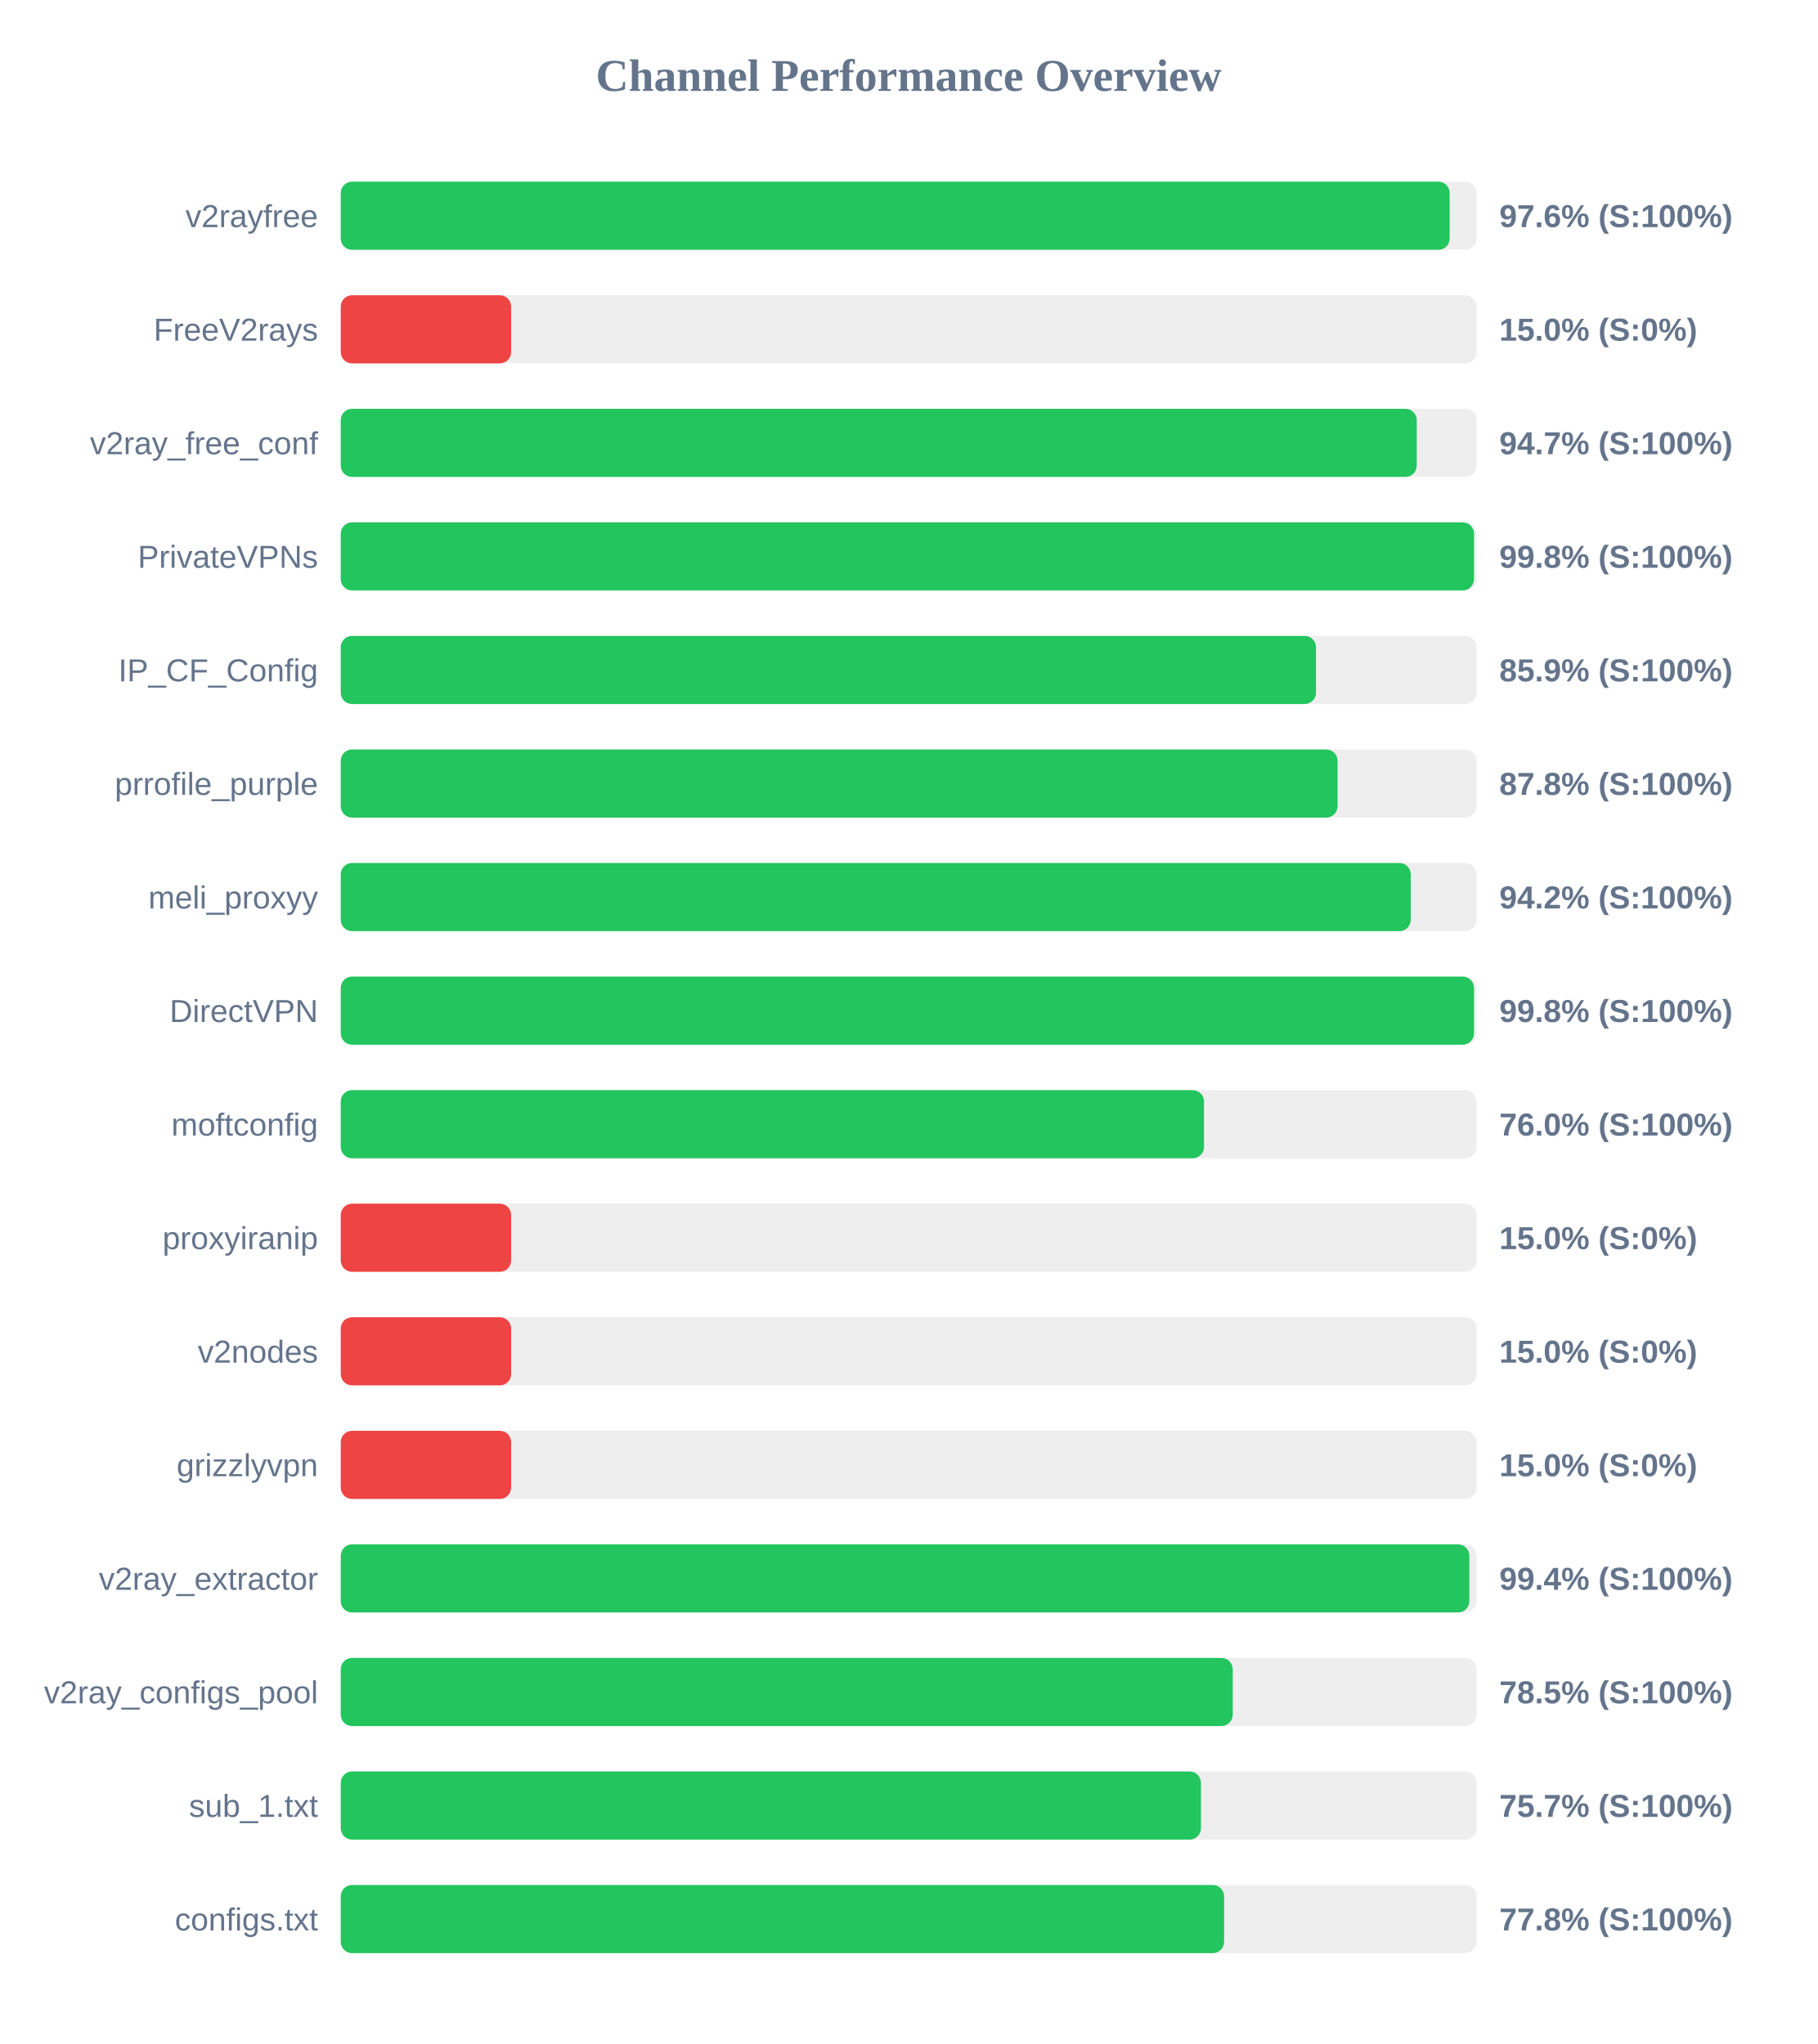
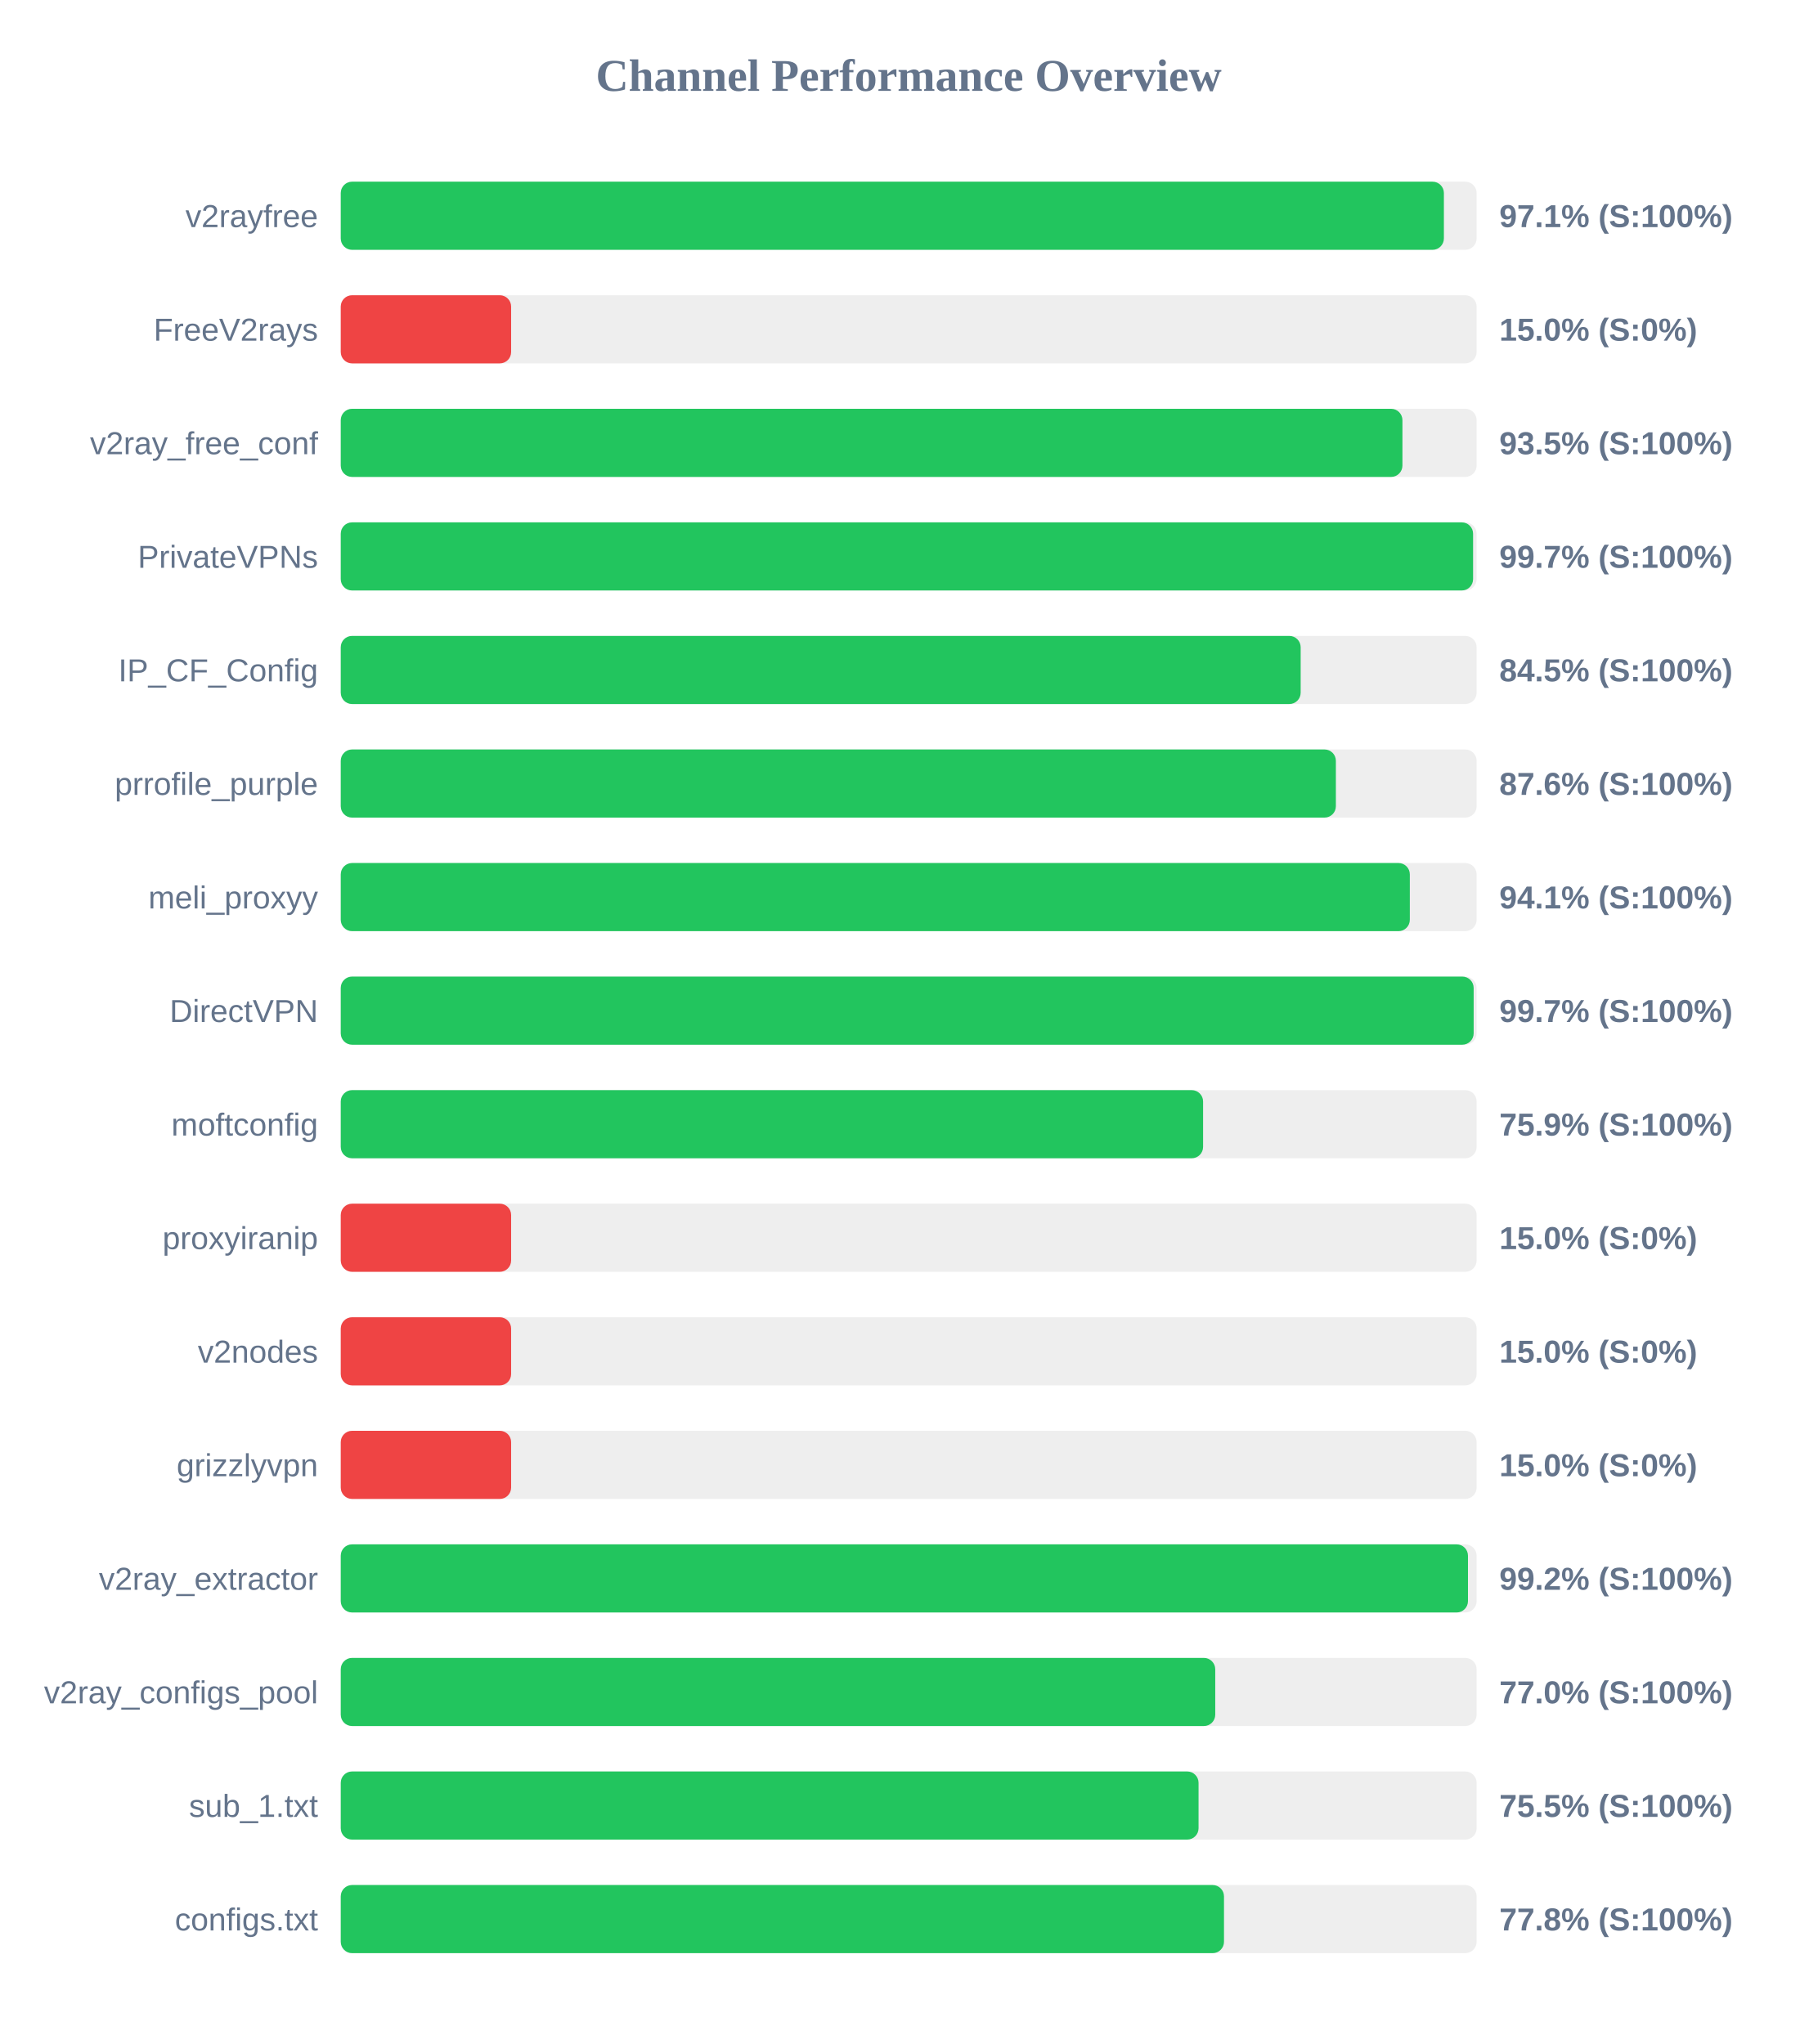
<svg xmlns="http://www.w3.org/2000/svg" width="800" height="900" version="1.1">
  <style>
        .row { font: 14px Arial; fill: #64748b; }
        .score { font: bold 14px Arial; fill: #64748b; }
    </style>
  <text x="400" y="40" text-anchor="middle" font-size="20px" font-weight="bold" fill="#64748b">Channel Performance Overview</text>
  <rect x="150" y="80" width="500" height="30" fill="#eee" rx="5" />
-   <rect x="150" y="80" width="488.15" height="30" fill="#22c55e" rx="5" />
+   <rect x="150" y="80" width="485.6" height="30" fill="#22c55e" rx="5" />
  <text x="140" y="100" text-anchor="end" class="row">v2rayfree</text>
-   <text x="660" y="100" text-anchor="start" class="score">97.6% (S:100%)</text>
+   <text x="660" y="100" text-anchor="start" class="score">97.1% (S:100%)</text>
  <rect x="150" y="130" width="500" height="30" fill="#eee" rx="5" />
  <rect x="150" y="130" width="75.0" height="30" fill="#ef4444" rx="5" />
  <text x="140" y="150" text-anchor="end" class="row">FreeV2rays</text>
  <text x="660" y="150" text-anchor="start" class="score">15.0% (S:0%)</text>
  <rect x="150" y="180" width="500" height="30" fill="#eee" rx="5" />
-   <rect x="150" y="180" width="473.65" height="30" fill="#22c55e" rx="5" />
+   <rect x="150" y="180" width="467.35" height="30" fill="#22c55e" rx="5" />
  <text x="140" y="200" text-anchor="end" class="row">v2ray_free_conf</text>
-   <text x="660" y="200" text-anchor="start" class="score">94.7% (S:100%)</text>
+   <text x="660" y="200" text-anchor="start" class="score">93.5% (S:100%)</text>
  <rect x="150" y="230" width="500" height="30" fill="#eee" rx="5" />
-   <rect x="150" y="230" width="498.85" height="30" fill="#22c55e" rx="5" />
+   <rect x="150" y="230" width="498.45" height="30" fill="#22c55e" rx="5" />
  <text x="140" y="250" text-anchor="end" class="row">PrivateVPNs</text>
-   <text x="660" y="250" text-anchor="start" class="score">99.8% (S:100%)</text>
+   <text x="660" y="250" text-anchor="start" class="score">99.7% (S:100%)</text>
  <rect x="150" y="280" width="500" height="30" fill="#eee" rx="5" />
-   <rect x="150" y="280" width="429.3" height="30" fill="#22c55e" rx="5" />
+   <rect x="150" y="280" width="422.55" height="30" fill="#22c55e" rx="5" />
  <text x="140" y="300" text-anchor="end" class="row">IP_CF_Config</text>
-   <text x="660" y="300" text-anchor="start" class="score">85.9% (S:100%)</text>
+   <text x="660" y="300" text-anchor="start" class="score">84.5% (S:100%)</text>
  <rect x="150" y="330" width="500" height="30" fill="#eee" rx="5" />
-   <rect x="150" y="330" width="438.8" height="30" fill="#22c55e" rx="5" />
+   <rect x="150" y="330" width="438.05" height="30" fill="#22c55e" rx="5" />
  <text x="140" y="350" text-anchor="end" class="row">prrofile_purple</text>
-   <text x="660" y="350" text-anchor="start" class="score">87.8% (S:100%)</text>
+   <text x="660" y="350" text-anchor="start" class="score">87.6% (S:100%)</text>
  <rect x="150" y="380" width="500" height="30" fill="#eee" rx="5" />
-   <rect x="150" y="380" width="471.0" height="30" fill="#22c55e" rx="5" />
+   <rect x="150" y="380" width="470.6" height="30" fill="#22c55e" rx="5" />
  <text x="140" y="400" text-anchor="end" class="row">meli_proxyy</text>
-   <text x="660" y="400" text-anchor="start" class="score">94.2% (S:100%)</text>
+   <text x="660" y="400" text-anchor="start" class="score">94.1% (S:100%)</text>
  <rect x="150" y="430" width="500" height="30" fill="#eee" rx="5" />
-   <rect x="150" y="430" width="498.85" height="30" fill="#22c55e" rx="5" />
+   <rect x="150" y="430" width="498.7" height="30" fill="#22c55e" rx="5" />
  <text x="140" y="450" text-anchor="end" class="row">DirectVPN</text>
-   <text x="660" y="450" text-anchor="start" class="score">99.8% (S:100%)</text>
+   <text x="660" y="450" text-anchor="start" class="score">99.7% (S:100%)</text>
  <rect x="150" y="480" width="500" height="30" fill="#eee" rx="5" />
-   <rect x="150" y="480" width="380.0" height="30" fill="#22c55e" rx="5" />
+   <rect x="150" y="480" width="379.6" height="30" fill="#22c55e" rx="5" />
  <text x="140" y="500" text-anchor="end" class="row">moftconfig</text>
-   <text x="660" y="500" text-anchor="start" class="score">76.0% (S:100%)</text>
+   <text x="660" y="500" text-anchor="start" class="score">75.9% (S:100%)</text>
  <rect x="150" y="530" width="500" height="30" fill="#eee" rx="5" />
  <rect x="150" y="530" width="75.0" height="30" fill="#ef4444" rx="5" />
  <text x="140" y="550" text-anchor="end" class="row">proxyiranip</text>
  <text x="660" y="550" text-anchor="start" class="score">15.0% (S:0%)</text>
  <rect x="150" y="580" width="500" height="30" fill="#eee" rx="5" />
  <rect x="150" y="580" width="75.0" height="30" fill="#ef4444" rx="5" />
  <text x="140" y="600" text-anchor="end" class="row">v2nodes</text>
  <text x="660" y="600" text-anchor="start" class="score">15.0% (S:0%)</text>
  <rect x="150" y="630" width="500" height="30" fill="#eee" rx="5" />
  <rect x="150" y="630" width="75.0" height="30" fill="#ef4444" rx="5" />
  <text x="140" y="650" text-anchor="end" class="row">grizzlyvpn</text>
  <text x="660" y="650" text-anchor="start" class="score">15.0% (S:0%)</text>
  <rect x="150" y="680" width="500" height="30" fill="#eee" rx="5" />
-   <rect x="150" y="680" width="496.8" height="30" fill="#22c55e" rx="5" />
+   <rect x="150" y="680" width="496.2" height="30" fill="#22c55e" rx="5" />
  <text x="140" y="700" text-anchor="end" class="row">v2ray_extractor</text>
-   <text x="660" y="700" text-anchor="start" class="score">99.4% (S:100%)</text>
+   <text x="660" y="700" text-anchor="start" class="score">99.2% (S:100%)</text>
  <rect x="150" y="730" width="500" height="30" fill="#eee" rx="5" />
-   <rect x="150" y="730" width="392.65" height="30" fill="#22c55e" rx="5" />
+   <rect x="150" y="730" width="384.95" height="30" fill="#22c55e" rx="5" />
  <text x="140" y="750" text-anchor="end" class="row">v2ray_configs_pool</text>
-   <text x="660" y="750" text-anchor="start" class="score">78.5% (S:100%)</text>
+   <text x="660" y="750" text-anchor="start" class="score">77.0% (S:100%)</text>
  <rect x="150" y="780" width="500" height="30" fill="#eee" rx="5" />
-   <rect x="150" y="780" width="378.65" height="30" fill="#22c55e" rx="5" />
+   <rect x="150" y="780" width="377.6" height="30" fill="#22c55e" rx="5" />
  <text x="140" y="800" text-anchor="end" class="row">sub_1.txt</text>
-   <text x="660" y="800" text-anchor="start" class="score">75.7% (S:100%)</text>
+   <text x="660" y="800" text-anchor="start" class="score">75.5% (S:100%)</text>
  <rect x="150" y="830" width="500" height="30" fill="#eee" rx="5" />
-   <rect x="150" y="830" width="388.85" height="30" fill="#22c55e" rx="5" />
+   <rect x="150" y="830" width="388.8" height="30" fill="#22c55e" rx="5" />
  <text x="140" y="850" text-anchor="end" class="row">configs.txt</text>
  <text x="660" y="850" text-anchor="start" class="score">77.8% (S:100%)</text>
</svg>
